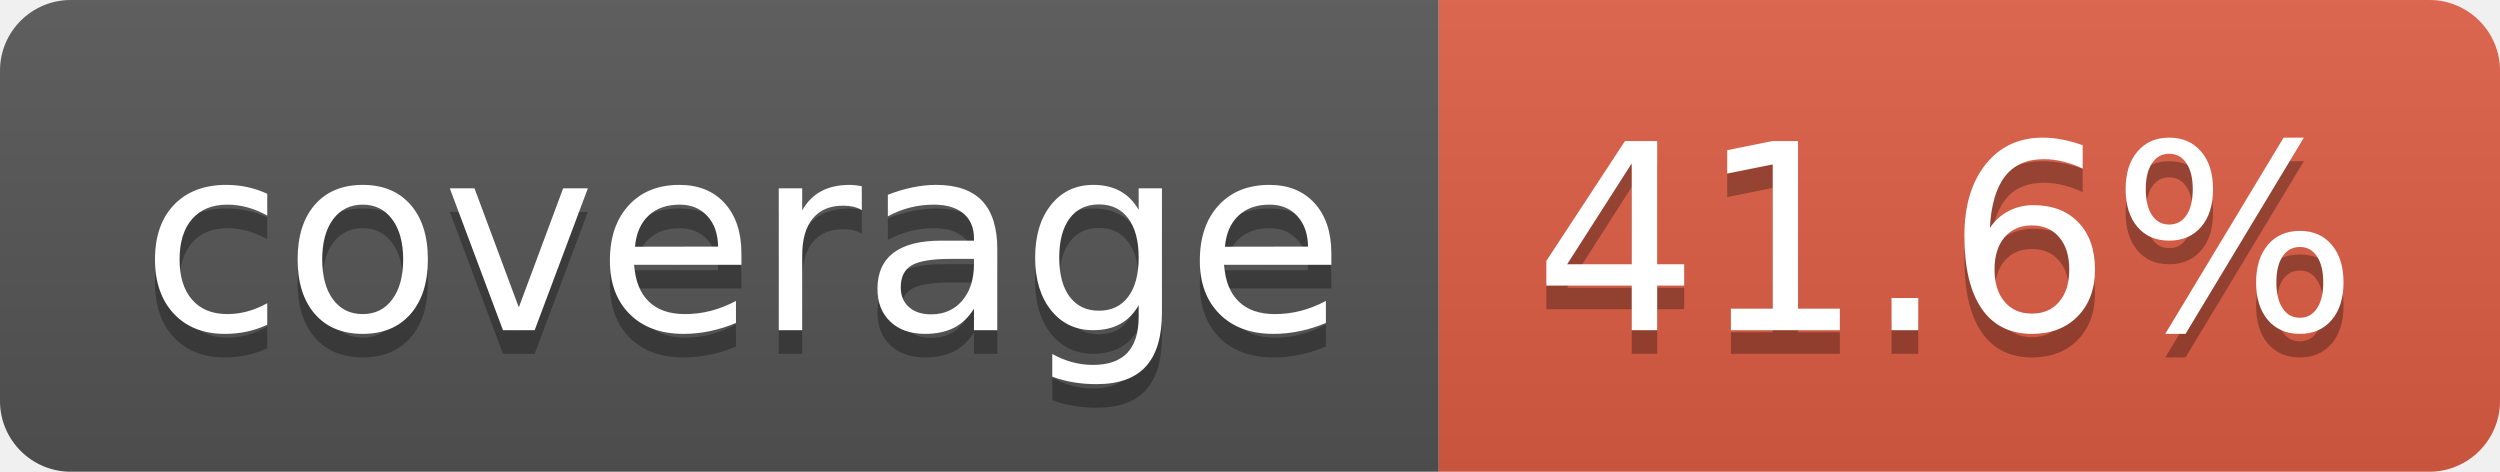
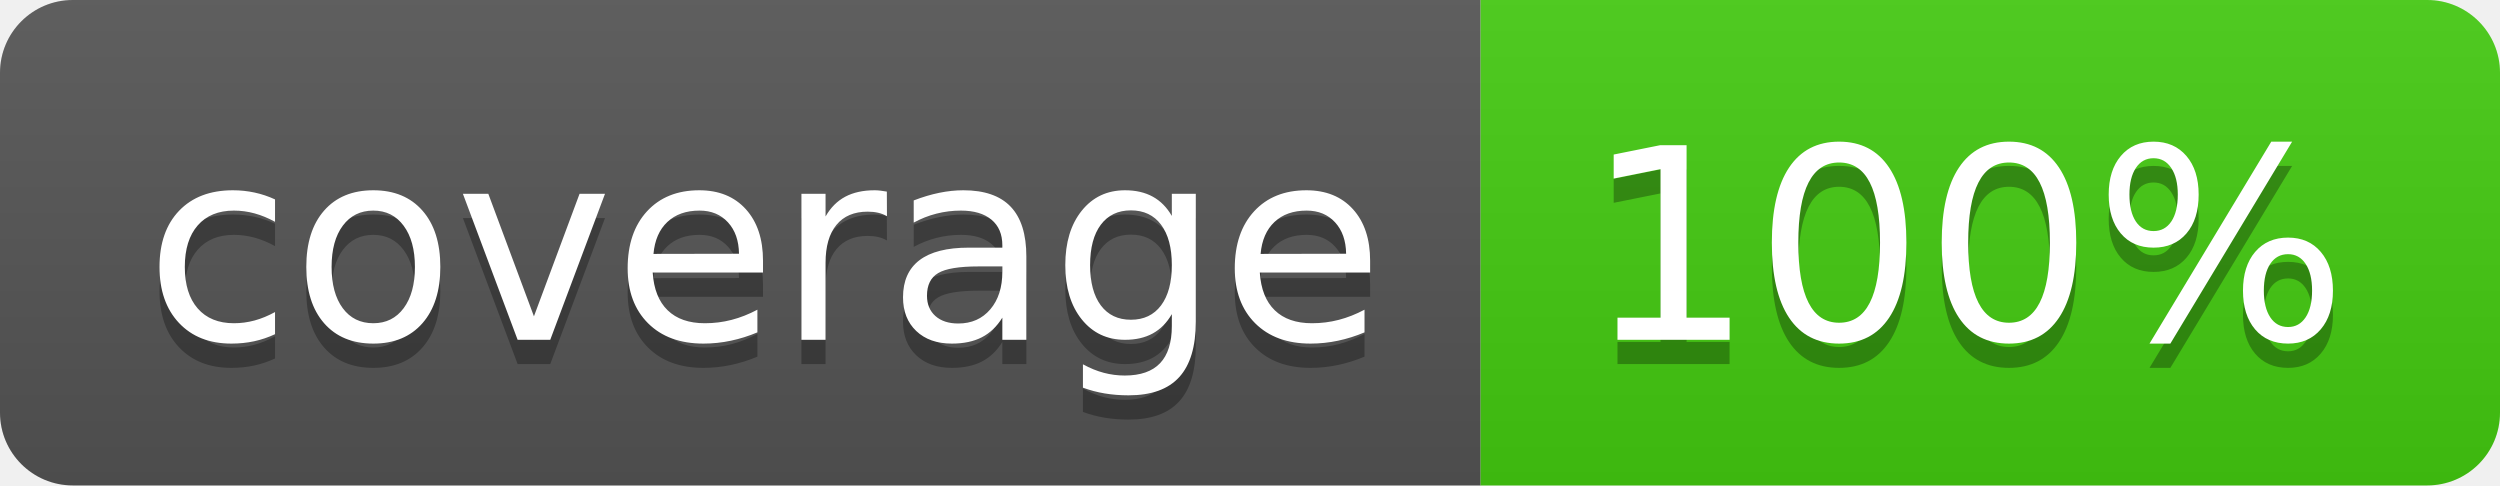
- <svg xmlns="http://www.w3.org/2000/svg" width="106" height="20" role="img" aria-label="coverage: 41.6%">
+ <svg xmlns="http://www.w3.org/2000/svg" width="103" height="20" role="img" aria-label="coverage: 100%">
  <linearGradient id="s" x2="0" y2="100%">
    <stop offset="0" stop-color="#bbb" stop-opacity=".1" />
    <stop offset="1" stop-opacity=".1" />
  </linearGradient>
  <clipPath id="r">
-     <rect width="106" height="20" rx="3" fill="#fff" />
+     <rect width="103" height="20" rx="3" fill="#fff" />
  </clipPath>
  <g clip-path="url(#r)">
    <rect width="61" height="20" fill="#555" />
-     <rect x="61" width="45" height="20" fill="#e05d44" />
-     <rect width="106" height="20" fill="url(#s)" />
+     <rect x="61" width="42" height="20" fill="#4c1" />
+     <rect width="103" height="20" fill="url(#s)" />
  </g>
  <g fill="#fff" text-anchor="middle" font-family="Verdana,Geneva,DejaVu Sans,sans-serif" text-rendering="geometricPrecision" font-size="110">
    <text aria-hidden="true" x="315" y="150" fill="#010101" fill-opacity=".3" transform="scale(.1)" textLength="510">coverage</text>
    <text x="315" y="140" transform="scale(.1)" fill="#fff" textLength="510">coverage</text>
-     <text aria-hidden="true" x="825" y="150" fill="#010101" fill-opacity=".3" transform="scale(.1)" textLength="350">41.6%</text>
-     <text x="825" y="140" transform="scale(.1)" fill="#fff" textLength="350">41.6%</text>
+     <text aria-hidden="true" x="810" y="150" fill="#010101" fill-opacity=".3" transform="scale(.1)" textLength="315">100%</text>
+     <text x="810" y="140" transform="scale(.1)" fill="#fff" textLength="315">100%</text>
  </g>
</svg>
